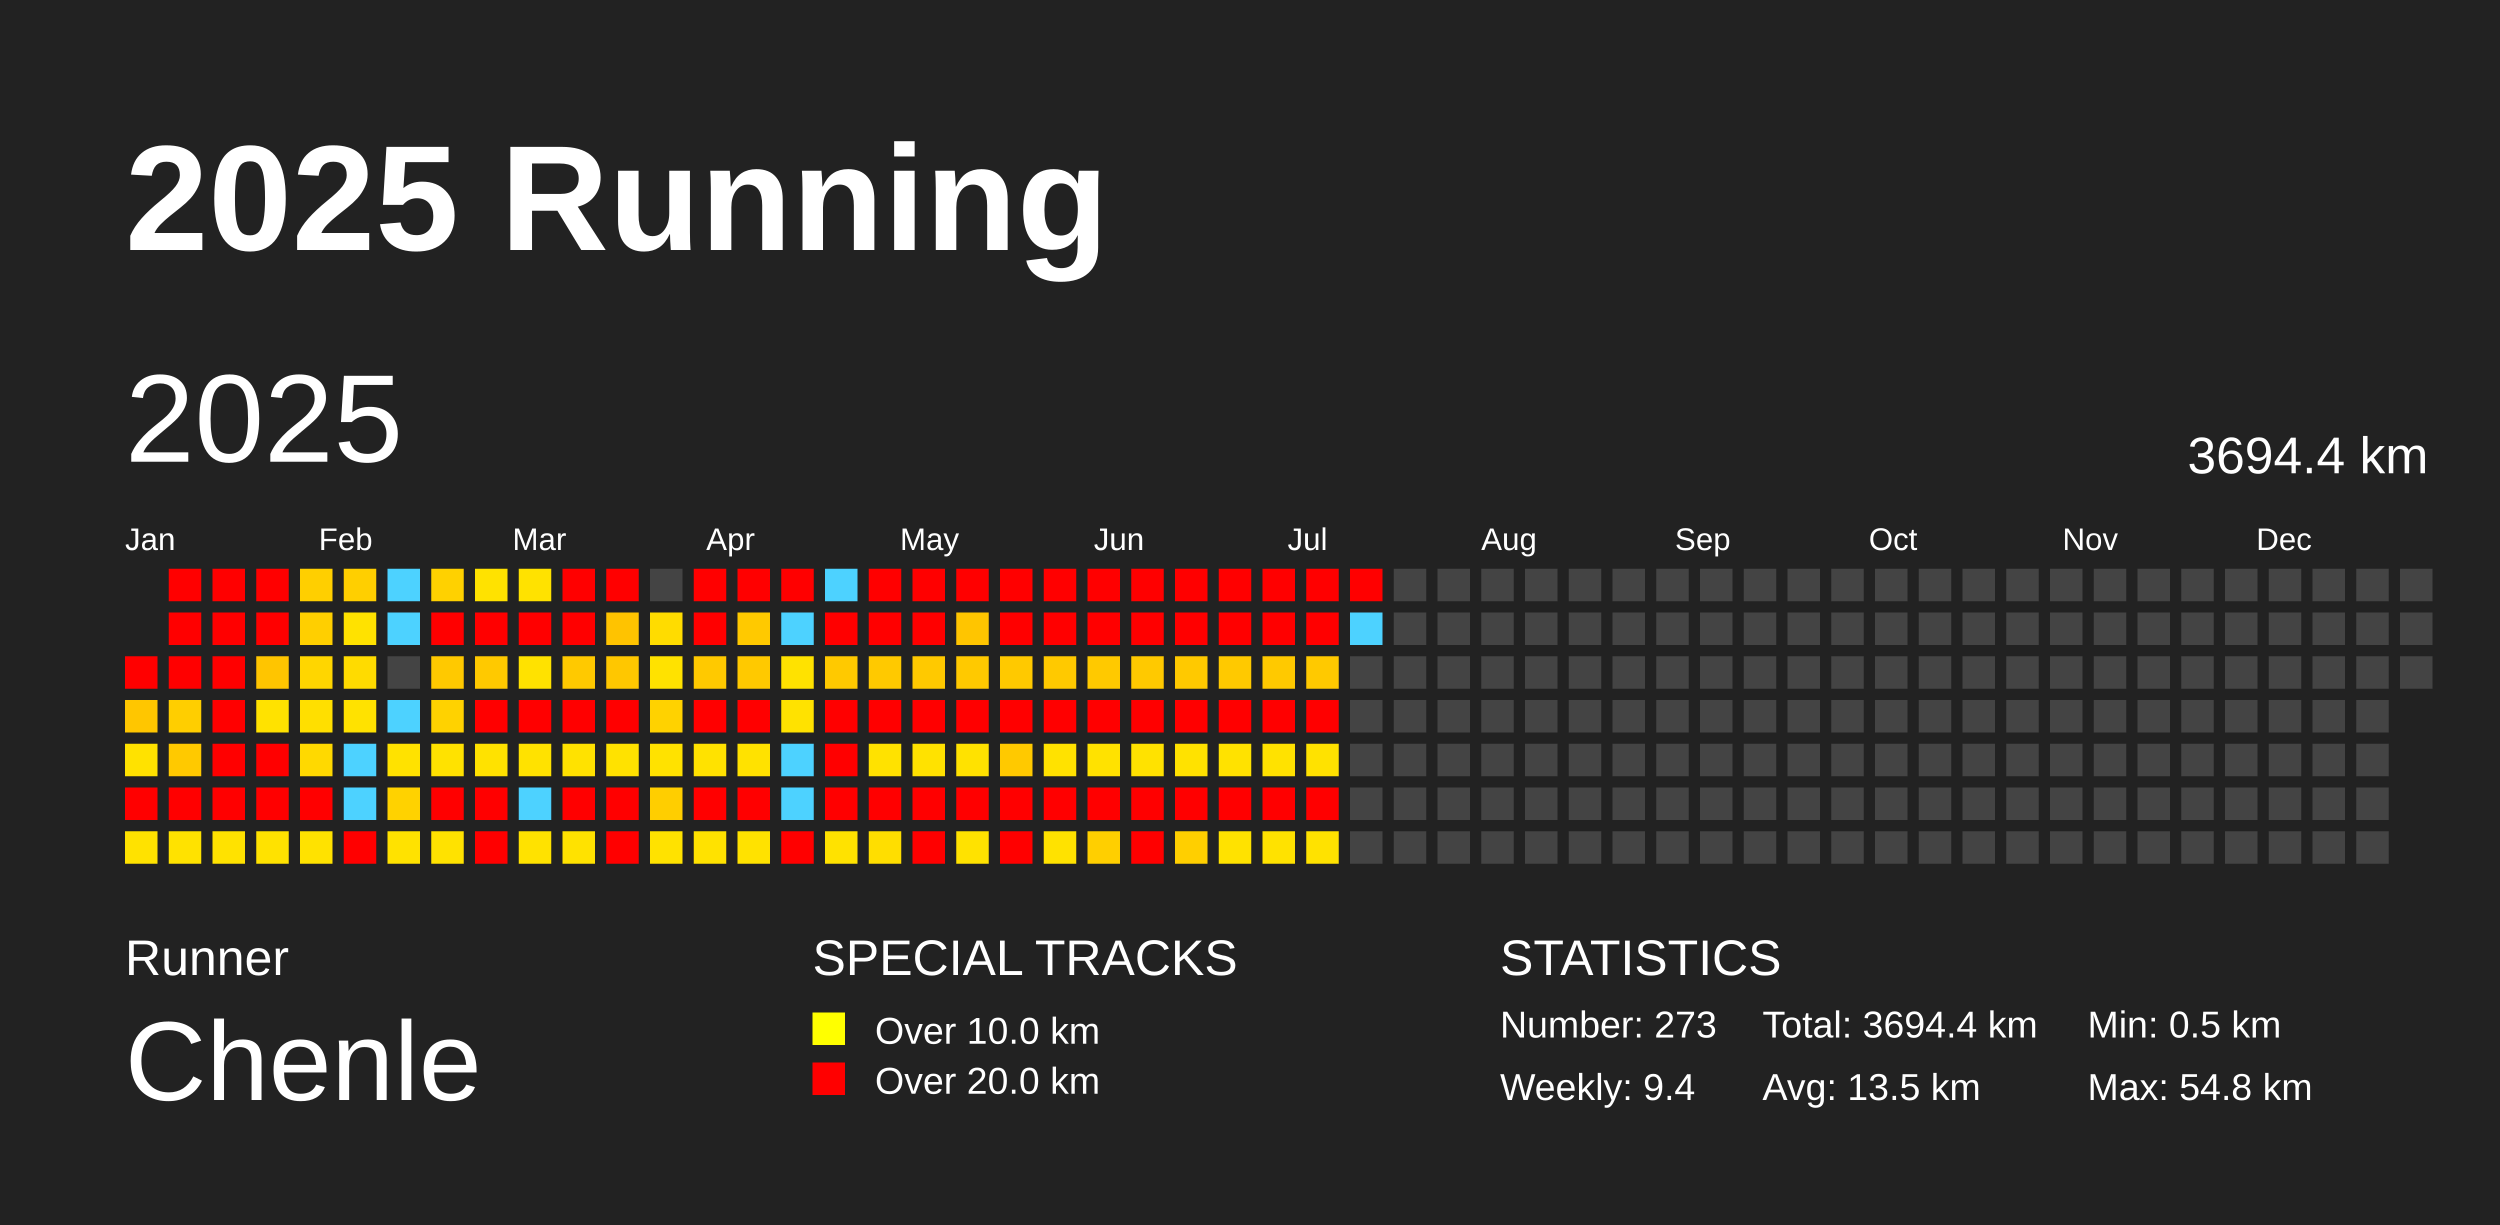
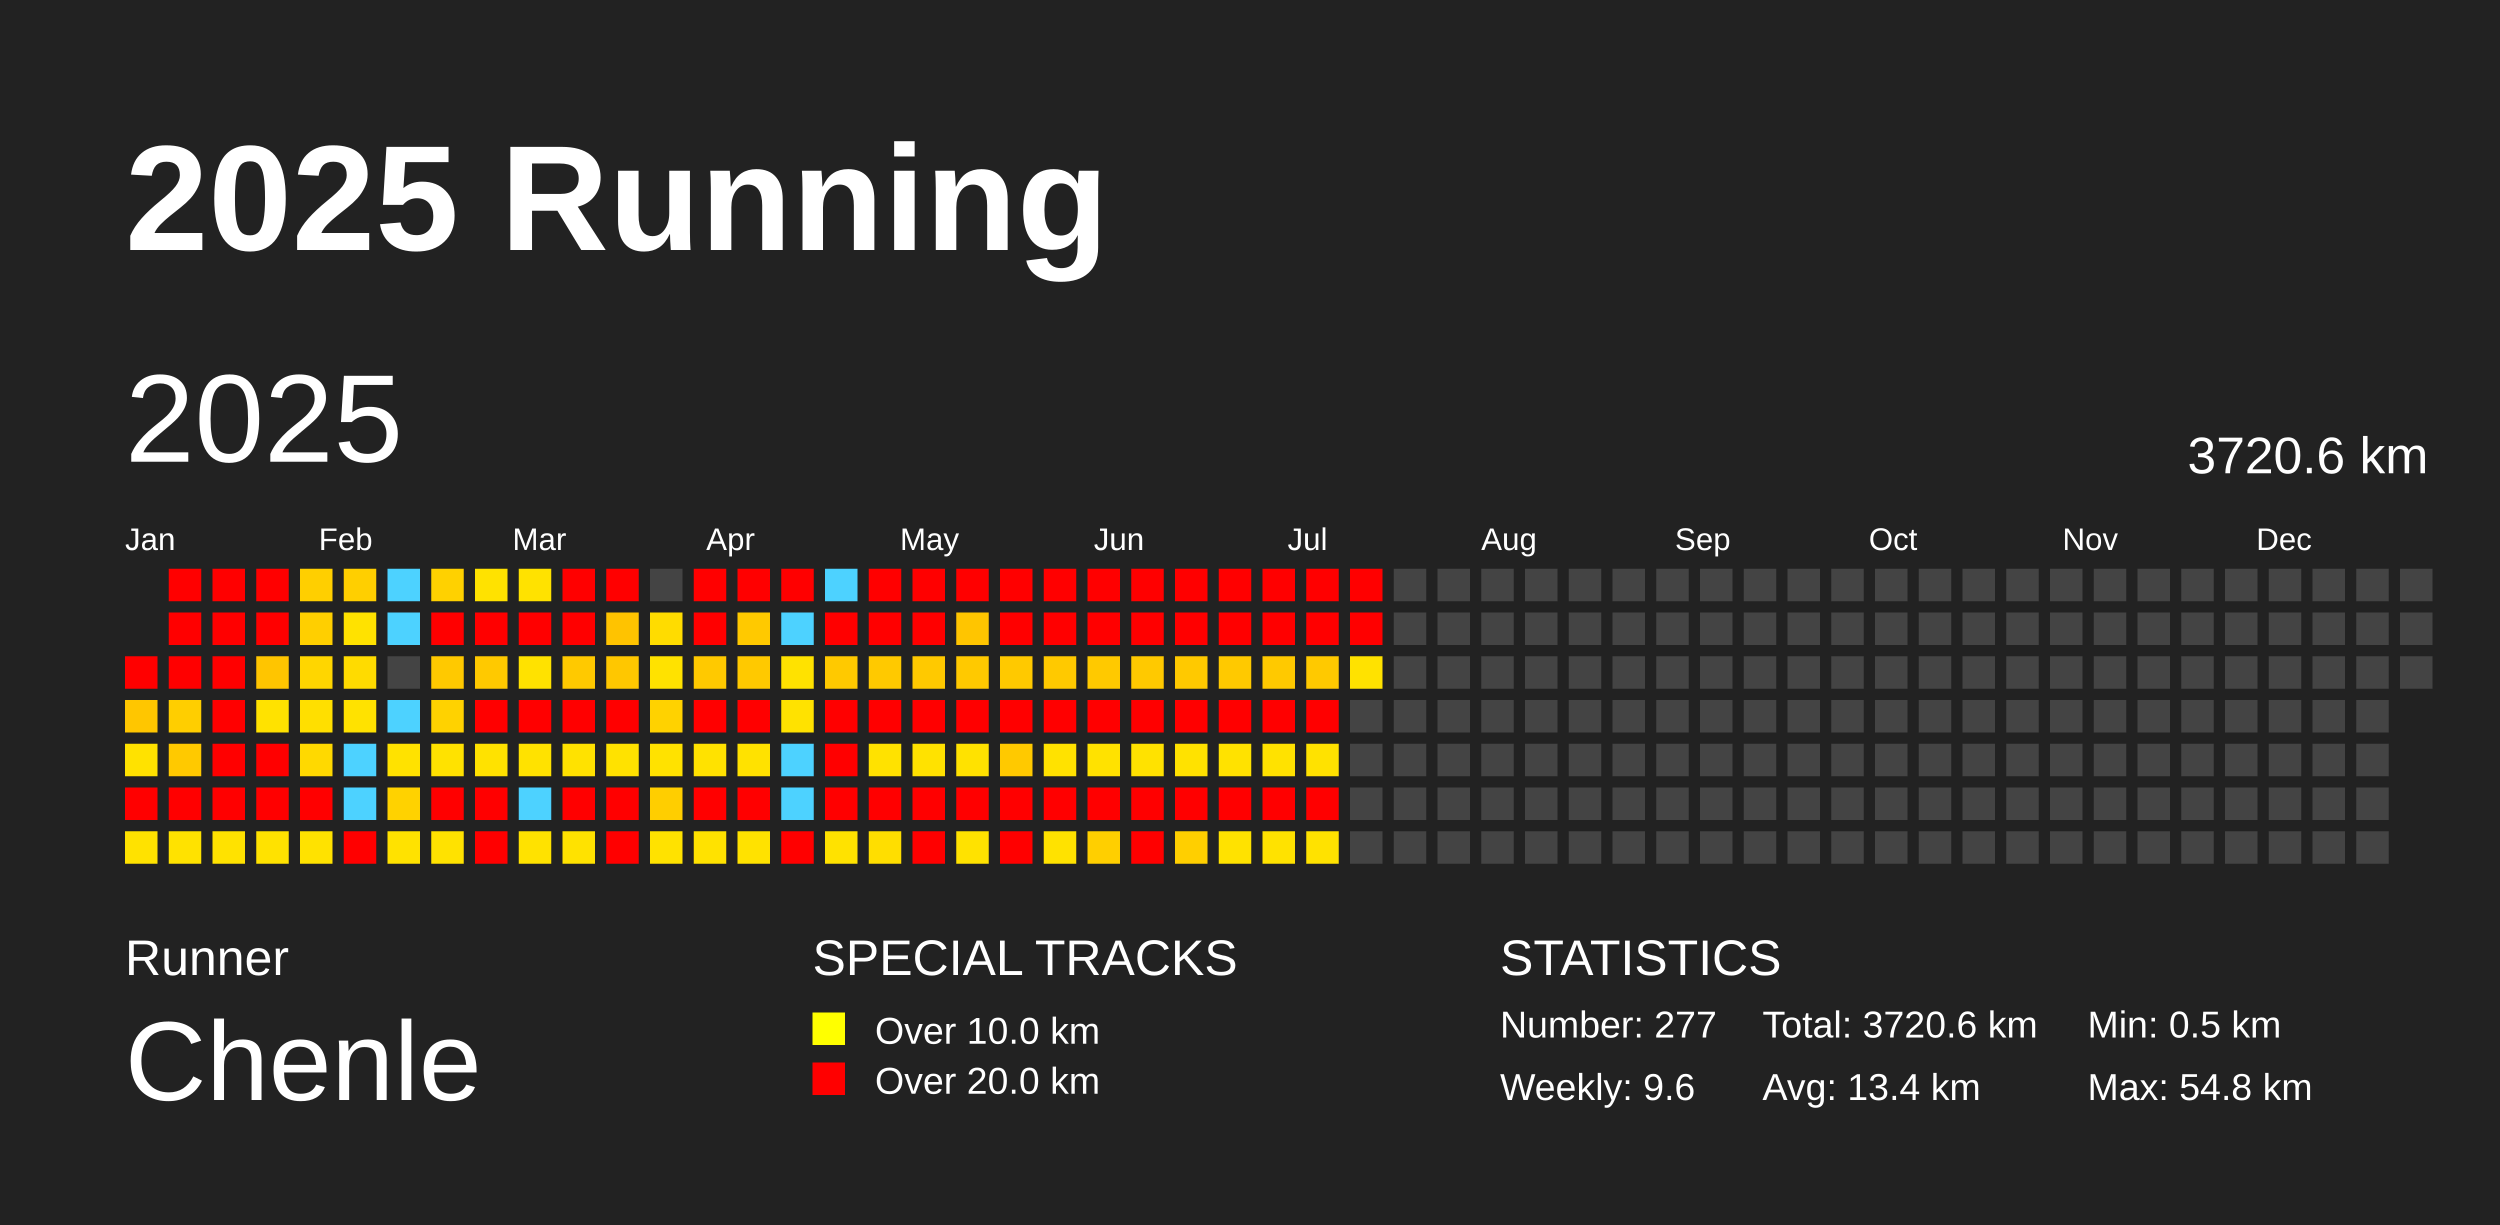
<svg xmlns="http://www.w3.org/2000/svg" baseProfile="full" height="98mm" version="1.1" viewBox="0,0,200,98" width="200mm">
  <defs />
  <rect fill="#222222" height="98" width="200" x="0" y="0" />
  <text fill="#FFFFFF" style="font-size:12px; font-family:Arial; font-weight:bold;" x="10" y="20">2025 Running</text>
  <text fill="#FFFFFF" style="font-size:4px; font-family:Arial" x="10" y="78">Runner</text>
  <text fill="#FFFFFF" style="font-size:9px; font-family:Arial" x="10" y="88">Chenle</text>
  <text fill="#FFFFFF" style="font-size:4px; font-family:Arial" x="65" y="78">SPECIAL TRACKS</text>
  <rect fill="yellow" height="2.6" width="2.6" x="65" y="81" />
  <text fill="#FFFFFF" style="font-size:3px; font-family:Arial" x="70" y="83.5">Over 10.0 km</text>
  <rect fill="red" height="2.6" width="2.6" x="65" y="85" />
  <text fill="#FFFFFF" style="font-size:3px; font-family:Arial" x="70" y="87.5">Over 20.0 km</text>
  <text fill="#FFFFFF" style="font-size:4px; font-family:Arial" x="120" y="78">STATISTICS</text>
-   <text fill="#FFFFFF" style="font-size:3px; font-family:Arial" x="120" y="83">Number: 273</text>
-   <text fill="#FFFFFF" style="font-size:3px; font-family:Arial" x="120" y="88">Weekly: 9.4</text>
-   <text fill="#FFFFFF" style="font-size:3px; font-family:Arial" x="141" y="83">Total: 3694.4 km</text>
-   <text fill="#FFFFFF" style="font-size:3px; font-family:Arial" x="141" y="88">Avg: 13.5 km</text>
+   <text fill="#FFFFFF" style="font-size:3px; font-family:Arial" x="120" y="83">Number: 277</text>
+   <text fill="#FFFFFF" style="font-size:3px; font-family:Arial" x="120" y="88">Weekly: 9.6</text>
+   <text fill="#FFFFFF" style="font-size:3px; font-family:Arial" x="141" y="83">Total: 3720.6 km</text>
+   <text fill="#FFFFFF" style="font-size:3px; font-family:Arial" x="141" y="88">Avg: 13.4 km</text>
  <text fill="#FFFFFF" style="font-size:3px; font-family:Arial" x="167" y="83">Min: 0.5 km</text>
  <text fill="#FFFFFF" style="font-size:3px; font-family:Arial" x="167" y="88">Max: 54.8 km</text>
  <text dominant-baseline="hanging" fill="#FFFFFF" style="font-size:10.0px; font-family:Arial;" x="10" y="30">2025</text>
-   <text dominant-baseline="hanging" fill="#FFFFFF" style="font-size:4.125px; font-family:Arial;" x="175" y="35">3694.4 km</text>
+   <text dominant-baseline="hanging" fill="#FFFFFF" style="font-size:4.125px; font-family:Arial;" x="175" y="35">3720.6 km</text>
  <text fill="#FFFFFF" style="font-size:2.5px; font-family:Arial" x="10.0" y="44">Jan</text>
  <text fill="#FFFFFF" style="font-size:2.5px; font-family:Arial" x="25.5" y="44">Feb</text>
  <text fill="#FFFFFF" style="font-size:2.5px; font-family:Arial" x="41.0" y="44">Mar</text>
  <text fill="#FFFFFF" style="font-size:2.5px; font-family:Arial" x="56.5" y="44">Apr</text>
  <text fill="#FFFFFF" style="font-size:2.5px; font-family:Arial" x="72.0" y="44">May</text>
  <text fill="#FFFFFF" style="font-size:2.5px; font-family:Arial" x="87.5" y="44">Jun</text>
  <text fill="#FFFFFF" style="font-size:2.5px; font-family:Arial" x="103.0" y="44">Jul</text>
  <text fill="#FFFFFF" style="font-size:2.5px; font-family:Arial" x="118.5" y="44">Aug</text>
  <text fill="#FFFFFF" style="font-size:2.5px; font-family:Arial" x="134.0" y="44">Sep</text>
  <text fill="#FFFFFF" style="font-size:2.5px; font-family:Arial" x="149.5" y="44">Oct</text>
  <text fill="#FFFFFF" style="font-size:2.5px; font-family:Arial" x="165.0" y="44">Nov</text>
  <text fill="#FFFFFF" style="font-size:2.5px; font-family:Arial" x="180.5" y="44">Dec</text>
  <rect fill="red" height="2.6" width="2.6" x="10.0" y="52.5" />
  <rect fill="#ffc600" height="2.6" width="2.6" x="10.0" y="56.0" />
  <rect fill="#ffe200" height="2.6" width="2.6" x="10.0" y="59.5" />
  <rect fill="red" height="2.6" width="2.6" x="10.0" y="63.0" />
  <rect fill="#ffe200" height="2.6" width="2.6" x="10.0" y="66.5" />
  <rect fill="red" height="2.6" width="2.6" x="13.5" y="45.5" />
  <rect fill="red" height="2.6" width="2.6" x="13.5" y="49.0" />
  <rect fill="red" height="2.6" width="2.6" x="13.5" y="52.5" />
  <rect fill="#ffce00" height="2.6" width="2.6" x="13.5" y="56.0" />
  <rect fill="#ffc900" height="2.6" width="2.6" x="13.5" y="59.5" />
  <rect fill="red" height="2.6" width="2.6" x="13.5" y="63.0" />
  <rect fill="#ffe200" height="2.6" width="2.6" x="13.5" y="66.5" />
  <rect fill="red" height="2.6" width="2.6" x="17.0" y="45.5" />
  <rect fill="red" height="2.6" width="2.6" x="17.0" y="49.0" />
  <rect fill="red" height="2.6" width="2.6" x="17.0" y="52.5" />
  <rect fill="red" height="2.6" width="2.6" x="17.0" y="56.0" />
  <rect fill="red" height="2.6" width="2.6" x="17.0" y="59.5" />
  <rect fill="red" height="2.6" width="2.6" x="17.0" y="63.0" />
  <rect fill="#ffe200" height="2.6" width="2.6" x="17.0" y="66.5" />
  <rect fill="red" height="2.6" width="2.6" x="20.5" y="45.5" />
  <rect fill="red" height="2.6" width="2.6" x="20.5" y="49.0" />
  <rect fill="#ffc500" height="2.6" width="2.6" x="20.5" y="52.5" />
  <rect fill="#ffe200" height="2.6" width="2.6" x="20.5" y="56.0" />
  <rect fill="red" height="2.6" width="2.6" x="20.5" y="59.5" />
  <rect fill="red" height="2.6" width="2.6" x="20.5" y="63.0" />
  <rect fill="#ffe200" height="2.6" width="2.6" x="20.5" y="66.5" />
  <rect fill="#ffcf00" height="2.6" width="2.6" x="24.0" y="45.5" />
  <rect fill="#ffcf00" height="2.6" width="2.6" x="24.0" y="49.0" />
  <rect fill="#ffd600" height="2.6" width="2.6" x="24.0" y="52.5" />
  <rect fill="#ffdf00" height="2.6" width="2.6" x="24.0" y="56.0" />
  <rect fill="#ffd900" height="2.6" width="2.6" x="24.0" y="59.5" />
  <rect fill="red" height="2.6" width="2.6" x="24.0" y="63.0" />
  <rect fill="#ffe200" height="2.6" width="2.6" x="24.0" y="66.5" />
  <rect fill="#ffcf00" height="2.6" width="2.6" x="27.5" y="45.5" />
  <rect fill="#ffe200" height="2.6" width="2.6" x="27.5" y="49.0" />
  <rect fill="#ffdb00" height="2.6" width="2.6" x="27.5" y="52.5" />
  <rect fill="#ffe200" height="2.6" width="2.6" x="27.5" y="56.0" />
  <rect fill="#4dd2ff" height="2.6" width="2.6" x="27.5" y="59.5" />
  <rect fill="#4dd2ff" height="2.6" width="2.6" x="27.5" y="63.0" />
  <rect fill="red" height="2.6" width="2.6" x="27.5" y="66.5" />
  <rect fill="#4dd2ff" height="2.6" width="2.6" x="31.0" y="45.5" />
  <rect fill="#4dd2ff" height="2.6" width="2.6" x="31.0" y="49.0" />
  <rect fill="#444444" height="2.6" width="2.6" x="31.0" y="52.5" />
  <rect fill="#4dd2ff" height="2.6" width="2.6" x="31.0" y="56.0" />
  <rect fill="#ffe200" height="2.6" width="2.6" x="31.0" y="59.5" />
  <rect fill="#ffd200" height="2.6" width="2.6" x="31.0" y="63.0" />
  <rect fill="#ffe200" height="2.6" width="2.6" x="31.0" y="66.5" />
  <rect fill="#ffd100" height="2.6" width="2.6" x="34.5" y="45.5" />
  <rect fill="red" height="2.6" width="2.6" x="34.5" y="49.0" />
  <rect fill="#ffc900" height="2.6" width="2.6" x="34.5" y="52.5" />
  <rect fill="#ffd200" height="2.6" width="2.6" x="34.5" y="56.0" />
  <rect fill="#ffe200" height="2.6" width="2.6" x="34.5" y="59.5" />
  <rect fill="red" height="2.6" width="2.6" x="34.5" y="63.0" />
  <rect fill="#ffe200" height="2.6" width="2.6" x="34.5" y="66.5" />
  <rect fill="#ffe200" height="2.6" width="2.6" x="38.0" y="45.5" />
  <rect fill="red" height="2.6" width="2.6" x="38.0" y="49.0" />
  <rect fill="#ffc900" height="2.6" width="2.6" x="38.0" y="52.5" />
  <rect fill="red" height="2.6" width="2.6" x="38.0" y="56.0" />
  <rect fill="#ffe200" height="2.6" width="2.6" x="38.0" y="59.5" />
  <rect fill="red" height="2.6" width="2.6" x="38.0" y="63.0" />
  <rect fill="red" height="2.6" width="2.6" x="38.0" y="66.5" />
  <rect fill="#ffe200" height="2.6" width="2.6" x="41.5" y="45.5" />
  <rect fill="red" height="2.6" width="2.6" x="41.5" y="49.0" />
  <rect fill="#ffe200" height="2.6" width="2.6" x="41.5" y="52.5" />
  <rect fill="red" height="2.6" width="2.6" x="41.5" y="56.0" />
  <rect fill="#ffe200" height="2.6" width="2.6" x="41.5" y="59.5" />
  <rect fill="#4dd2ff" height="2.6" width="2.6" x="41.5" y="63.0" />
  <rect fill="#ffe200" height="2.6" width="2.6" x="41.5" y="66.5" />
  <rect fill="red" height="2.6" width="2.6" x="45.0" y="45.5" />
  <rect fill="red" height="2.6" width="2.6" x="45.0" y="49.0" />
  <rect fill="#ffc900" height="2.6" width="2.6" x="45.0" y="52.5" />
  <rect fill="red" height="2.6" width="2.6" x="45.0" y="56.0" />
  <rect fill="#ffe200" height="2.6" width="2.6" x="45.0" y="59.5" />
  <rect fill="red" height="2.6" width="2.6" x="45.0" y="63.0" />
  <rect fill="#ffe200" height="2.6" width="2.6" x="45.0" y="66.5" />
  <rect fill="red" height="2.6" width="2.6" x="48.5" y="45.5" />
  <rect fill="#ffc300" height="2.6" width="2.6" x="48.5" y="49.0" />
  <rect fill="#ffc700" height="2.6" width="2.6" x="48.5" y="52.5" />
  <rect fill="red" height="2.6" width="2.6" x="48.5" y="56.0" />
  <rect fill="#ffe200" height="2.6" width="2.6" x="48.5" y="59.5" />
  <rect fill="red" height="2.6" width="2.6" x="48.5" y="63.0" />
  <rect fill="red" height="2.6" width="2.6" x="48.5" y="66.5" />
  <rect fill="#444444" height="2.6" width="2.6" x="52.0" y="45.5" />
  <rect fill="#ffdc00" height="2.6" width="2.6" x="52.0" y="49.0" />
  <rect fill="#ffe200" height="2.6" width="2.6" x="52.0" y="52.5" />
  <rect fill="#ffd200" height="2.6" width="2.6" x="52.0" y="56.0" />
  <rect fill="#ffe200" height="2.6" width="2.6" x="52.0" y="59.5" />
  <rect fill="#ffce00" height="2.6" width="2.6" x="52.0" y="63.0" />
  <rect fill="#ffe200" height="2.6" width="2.6" x="52.0" y="66.5" />
  <rect fill="red" height="2.6" width="2.6" x="55.5" y="45.5" />
  <rect fill="red" height="2.6" width="2.6" x="55.5" y="49.0" />
  <rect fill="#ffc900" height="2.6" width="2.6" x="55.5" y="52.5" />
  <rect fill="red" height="2.6" width="2.6" x="55.5" y="56.0" />
  <rect fill="#ffe200" height="2.6" width="2.6" x="55.5" y="59.5" />
  <rect fill="red" height="2.6" width="2.6" x="55.5" y="63.0" />
  <rect fill="#ffe200" height="2.6" width="2.6" x="55.5" y="66.5" />
  <rect fill="red" height="2.6" width="2.6" x="59.0" y="45.5" />
  <rect fill="#ffc900" height="2.6" width="2.6" x="59.0" y="49.0" />
  <rect fill="#ffc900" height="2.6" width="2.6" x="59.0" y="52.5" />
  <rect fill="red" height="2.6" width="2.6" x="59.0" y="56.0" />
  <rect fill="#ffe200" height="2.6" width="2.6" x="59.0" y="59.5" />
  <rect fill="red" height="2.6" width="2.6" x="59.0" y="63.0" />
  <rect fill="#ffe200" height="2.6" width="2.6" x="59.0" y="66.5" />
  <rect fill="red" height="2.6" width="2.6" x="62.5" y="45.5" />
  <rect fill="#4dd2ff" height="2.6" width="2.6" x="62.5" y="49.0" />
  <rect fill="#ffe200" height="2.6" width="2.6" x="62.5" y="52.5" />
  <rect fill="#ffe200" height="2.6" width="2.6" x="62.5" y="56.0" />
  <rect fill="#4dd2ff" height="2.6" width="2.6" x="62.5" y="59.5" />
  <rect fill="#4dd2ff" height="2.6" width="2.6" x="62.5" y="63.0" />
  <rect fill="red" height="2.6" width="2.6" x="62.5" y="66.5" />
  <rect fill="#4dd2ff" height="2.6" width="2.6" x="66.0" y="45.5" />
  <rect fill="red" height="2.6" width="2.6" x="66.0" y="49.0" />
  <rect fill="#ffc900" height="2.6" width="2.6" x="66.0" y="52.5" />
  <rect fill="red" height="2.6" width="2.6" x="66.0" y="56.0" />
  <rect fill="red" height="2.6" width="2.6" x="66.0" y="59.5" />
  <rect fill="red" height="2.6" width="2.6" x="66.0" y="63.0" />
  <rect fill="#ffe200" height="2.6" width="2.6" x="66.0" y="66.5" />
  <rect fill="red" height="2.6" width="2.6" x="69.5" y="45.5" />
  <rect fill="red" height="2.6" width="2.6" x="69.5" y="49.0" />
  <rect fill="#ffc900" height="2.6" width="2.6" x="69.5" y="52.5" />
  <rect fill="red" height="2.6" width="2.6" x="69.5" y="56.0" />
  <rect fill="#ffe200" height="2.6" width="2.6" x="69.5" y="59.5" />
  <rect fill="red" height="2.6" width="2.6" x="69.5" y="63.0" />
  <rect fill="#ffde00" height="2.6" width="2.6" x="69.5" y="66.5" />
  <rect fill="red" height="2.6" width="2.6" x="73.0" y="45.5" />
  <rect fill="red" height="2.6" width="2.6" x="73.0" y="49.0" />
  <rect fill="#ffc900" height="2.6" width="2.6" x="73.0" y="52.5" />
  <rect fill="red" height="2.6" width="2.6" x="73.0" y="56.0" />
  <rect fill="#ffe200" height="2.6" width="2.6" x="73.0" y="59.5" />
  <rect fill="red" height="2.6" width="2.6" x="73.0" y="63.0" />
  <rect fill="red" height="2.6" width="2.6" x="73.0" y="66.5" />
  <rect fill="red" height="2.6" width="2.6" x="76.5" y="45.5" />
  <rect fill="#ffc500" height="2.6" width="2.6" x="76.5" y="49.0" />
  <rect fill="#ffc900" height="2.6" width="2.6" x="76.5" y="52.5" />
  <rect fill="red" height="2.6" width="2.6" x="76.5" y="56.0" />
  <rect fill="#ffe200" height="2.6" width="2.6" x="76.5" y="59.5" />
  <rect fill="red" height="2.6" width="2.6" x="76.5" y="63.0" />
  <rect fill="#ffe200" height="2.6" width="2.6" x="76.5" y="66.5" />
  <rect fill="red" height="2.6" width="2.6" x="80.0" y="45.5" />
  <rect fill="red" height="2.6" width="2.6" x="80.0" y="49.0" />
  <rect fill="#ffc900" height="2.6" width="2.6" x="80.0" y="52.5" />
  <rect fill="red" height="2.6" width="2.6" x="80.0" y="56.0" />
  <rect fill="#ffc900" height="2.6" width="2.6" x="80.0" y="59.5" />
  <rect fill="red" height="2.6" width="2.6" x="80.0" y="63.0" />
  <rect fill="red" height="2.6" width="2.6" x="80.0" y="66.5" />
  <rect fill="red" height="2.6" width="2.6" x="83.5" y="45.5" />
  <rect fill="red" height="2.6" width="2.6" x="83.5" y="49.0" />
  <rect fill="#ffc900" height="2.6" width="2.6" x="83.5" y="52.5" />
  <rect fill="red" height="2.6" width="2.6" x="83.5" y="56.0" />
  <rect fill="#ffe200" height="2.6" width="2.6" x="83.5" y="59.5" />
  <rect fill="red" height="2.6" width="2.6" x="83.5" y="63.0" />
  <rect fill="#ffe200" height="2.6" width="2.6" x="83.5" y="66.5" />
  <rect fill="red" height="2.6" width="2.6" x="87.0" y="45.5" />
  <rect fill="red" height="2.6" width="2.6" x="87.0" y="49.0" />
  <rect fill="#ffc900" height="2.6" width="2.6" x="87.0" y="52.5" />
  <rect fill="red" height="2.6" width="2.6" x="87.0" y="56.0" />
  <rect fill="#ffe200" height="2.6" width="2.6" x="87.0" y="59.5" />
  <rect fill="red" height="2.6" width="2.6" x="87.0" y="63.0" />
  <rect fill="#ffcf00" height="2.6" width="2.6" x="87.0" y="66.5" />
  <rect fill="red" height="2.6" width="2.6" x="90.5" y="45.5" />
  <rect fill="red" height="2.6" width="2.6" x="90.5" y="49.0" />
  <rect fill="#ffc900" height="2.6" width="2.6" x="90.5" y="52.5" />
  <rect fill="red" height="2.6" width="2.6" x="90.5" y="56.0" />
  <rect fill="#ffe200" height="2.6" width="2.6" x="90.5" y="59.5" />
  <rect fill="red" height="2.6" width="2.6" x="90.5" y="63.0" />
  <rect fill="red" height="2.6" width="2.6" x="90.5" y="66.5" />
  <rect fill="red" height="2.6" width="2.6" x="94.0" y="45.5" />
  <rect fill="red" height="2.6" width="2.6" x="94.0" y="49.0" />
  <rect fill="#ffc900" height="2.6" width="2.6" x="94.0" y="52.5" />
  <rect fill="red" height="2.6" width="2.6" x="94.0" y="56.0" />
  <rect fill="#ffe200" height="2.6" width="2.6" x="94.0" y="59.5" />
  <rect fill="red" height="2.6" width="2.6" x="94.0" y="63.0" />
  <rect fill="#ffcf00" height="2.6" width="2.6" x="94.0" y="66.5" />
  <rect fill="red" height="2.6" width="2.6" x="97.5" y="45.5" />
  <rect fill="red" height="2.6" width="2.6" x="97.5" y="49.0" />
  <rect fill="#ffc900" height="2.6" width="2.6" x="97.5" y="52.5" />
  <rect fill="red" height="2.6" width="2.6" x="97.5" y="56.0" />
  <rect fill="#ffe200" height="2.6" width="2.6" x="97.5" y="59.5" />
  <rect fill="red" height="2.6" width="2.6" x="97.5" y="63.0" />
  <rect fill="#ffe200" height="2.6" width="2.6" x="97.5" y="66.5" />
  <rect fill="red" height="2.6" width="2.6" x="101.0" y="45.5" />
  <rect fill="red" height="2.6" width="2.6" x="101.0" y="49.0" />
  <rect fill="#ffc900" height="2.6" width="2.6" x="101.0" y="52.5" />
  <rect fill="red" height="2.6" width="2.6" x="101.0" y="56.0" />
  <rect fill="#ffe200" height="2.6" width="2.6" x="101.0" y="59.5" />
  <rect fill="red" height="2.6" width="2.6" x="101.0" y="63.0" />
  <rect fill="#ffe200" height="2.6" width="2.6" x="101.0" y="66.5" />
  <rect fill="red" height="2.6" width="2.6" x="104.5" y="45.5" />
  <rect fill="red" height="2.6" width="2.6" x="104.5" y="49.0" />
  <rect fill="#ffc900" height="2.6" width="2.6" x="104.5" y="52.5" />
  <rect fill="red" height="2.6" width="2.6" x="104.5" y="56.0" />
  <rect fill="#ffe200" height="2.6" width="2.6" x="104.5" y="59.5" />
  <rect fill="red" height="2.6" width="2.6" x="104.5" y="63.0" />
  <rect fill="#ffe200" height="2.6" width="2.6" x="104.5" y="66.5" />
  <rect fill="red" height="2.6" width="2.6" x="108.0" y="45.5" />
-   <rect fill="#4dd2ff" height="2.6" width="2.6" x="108.0" y="49.0" />
-   <rect fill="#444444" height="2.6" width="2.6" x="108.0" y="52.5" />
+   <rect fill="red" height="2.6" width="2.6" x="108.0" y="49.0" />
+   <rect fill="#ffe200" height="2.6" width="2.6" x="108.0" y="52.5" />
  <rect fill="#444444" height="2.6" width="2.6" x="108.0" y="56.0" />
  <rect fill="#444444" height="2.6" width="2.6" x="108.0" y="59.5" />
  <rect fill="#444444" height="2.6" width="2.6" x="108.0" y="63.0" />
  <rect fill="#444444" height="2.6" width="2.6" x="108.0" y="66.5" />
  <rect fill="#444444" height="2.6" width="2.6" x="111.5" y="45.5" />
  <rect fill="#444444" height="2.6" width="2.6" x="111.5" y="49.0" />
  <rect fill="#444444" height="2.6" width="2.6" x="111.5" y="52.5" />
  <rect fill="#444444" height="2.6" width="2.6" x="111.5" y="56.0" />
  <rect fill="#444444" height="2.6" width="2.6" x="111.5" y="59.5" />
  <rect fill="#444444" height="2.6" width="2.6" x="111.5" y="63.0" />
  <rect fill="#444444" height="2.6" width="2.6" x="111.5" y="66.5" />
  <rect fill="#444444" height="2.6" width="2.6" x="115.0" y="45.5" />
  <rect fill="#444444" height="2.6" width="2.6" x="115.0" y="49.0" />
  <rect fill="#444444" height="2.6" width="2.6" x="115.0" y="52.5" />
  <rect fill="#444444" height="2.6" width="2.6" x="115.0" y="56.0" />
  <rect fill="#444444" height="2.6" width="2.6" x="115.0" y="59.5" />
  <rect fill="#444444" height="2.6" width="2.6" x="115.0" y="63.0" />
  <rect fill="#444444" height="2.6" width="2.6" x="115.0" y="66.5" />
  <rect fill="#444444" height="2.6" width="2.6" x="118.5" y="45.5" />
  <rect fill="#444444" height="2.6" width="2.6" x="118.5" y="49.0" />
  <rect fill="#444444" height="2.6" width="2.6" x="118.5" y="52.5" />
  <rect fill="#444444" height="2.6" width="2.6" x="118.5" y="56.0" />
  <rect fill="#444444" height="2.6" width="2.6" x="118.5" y="59.5" />
  <rect fill="#444444" height="2.6" width="2.6" x="118.5" y="63.0" />
  <rect fill="#444444" height="2.6" width="2.6" x="118.5" y="66.5" />
  <rect fill="#444444" height="2.6" width="2.6" x="122.0" y="45.5" />
  <rect fill="#444444" height="2.6" width="2.6" x="122.0" y="49.0" />
  <rect fill="#444444" height="2.6" width="2.6" x="122.0" y="52.5" />
  <rect fill="#444444" height="2.6" width="2.6" x="122.0" y="56.0" />
  <rect fill="#444444" height="2.6" width="2.6" x="122.0" y="59.5" />
  <rect fill="#444444" height="2.6" width="2.6" x="122.0" y="63.0" />
  <rect fill="#444444" height="2.6" width="2.6" x="122.0" y="66.5" />
  <rect fill="#444444" height="2.6" width="2.6" x="125.5" y="45.5" />
  <rect fill="#444444" height="2.6" width="2.6" x="125.5" y="49.0" />
  <rect fill="#444444" height="2.6" width="2.6" x="125.5" y="52.5" />
  <rect fill="#444444" height="2.6" width="2.6" x="125.5" y="56.0" />
  <rect fill="#444444" height="2.6" width="2.6" x="125.5" y="59.5" />
  <rect fill="#444444" height="2.6" width="2.6" x="125.5" y="63.0" />
  <rect fill="#444444" height="2.6" width="2.6" x="125.5" y="66.5" />
  <rect fill="#444444" height="2.6" width="2.6" x="129.0" y="45.5" />
  <rect fill="#444444" height="2.6" width="2.6" x="129.0" y="49.0" />
  <rect fill="#444444" height="2.6" width="2.6" x="129.0" y="52.5" />
  <rect fill="#444444" height="2.6" width="2.6" x="129.0" y="56.0" />
  <rect fill="#444444" height="2.6" width="2.6" x="129.0" y="59.5" />
  <rect fill="#444444" height="2.6" width="2.6" x="129.0" y="63.0" />
  <rect fill="#444444" height="2.6" width="2.6" x="129.0" y="66.5" />
  <rect fill="#444444" height="2.6" width="2.6" x="132.5" y="45.5" />
  <rect fill="#444444" height="2.6" width="2.6" x="132.5" y="49.0" />
  <rect fill="#444444" height="2.6" width="2.6" x="132.5" y="52.5" />
  <rect fill="#444444" height="2.6" width="2.6" x="132.5" y="56.0" />
  <rect fill="#444444" height="2.6" width="2.6" x="132.5" y="59.5" />
  <rect fill="#444444" height="2.6" width="2.6" x="132.5" y="63.0" />
  <rect fill="#444444" height="2.6" width="2.6" x="132.5" y="66.5" />
  <rect fill="#444444" height="2.6" width="2.6" x="136.0" y="45.5" />
  <rect fill="#444444" height="2.6" width="2.6" x="136.0" y="49.0" />
  <rect fill="#444444" height="2.6" width="2.6" x="136.0" y="52.5" />
  <rect fill="#444444" height="2.6" width="2.6" x="136.0" y="56.0" />
  <rect fill="#444444" height="2.6" width="2.6" x="136.0" y="59.5" />
  <rect fill="#444444" height="2.6" width="2.6" x="136.0" y="63.0" />
  <rect fill="#444444" height="2.6" width="2.6" x="136.0" y="66.5" />
  <rect fill="#444444" height="2.6" width="2.6" x="139.5" y="45.5" />
  <rect fill="#444444" height="2.6" width="2.6" x="139.5" y="49.0" />
  <rect fill="#444444" height="2.6" width="2.6" x="139.5" y="52.5" />
  <rect fill="#444444" height="2.6" width="2.6" x="139.5" y="56.0" />
  <rect fill="#444444" height="2.6" width="2.6" x="139.5" y="59.5" />
  <rect fill="#444444" height="2.6" width="2.6" x="139.5" y="63.0" />
  <rect fill="#444444" height="2.6" width="2.6" x="139.5" y="66.5" />
  <rect fill="#444444" height="2.6" width="2.6" x="143.0" y="45.5" />
  <rect fill="#444444" height="2.6" width="2.6" x="143.0" y="49.0" />
  <rect fill="#444444" height="2.6" width="2.6" x="143.0" y="52.5" />
  <rect fill="#444444" height="2.6" width="2.6" x="143.0" y="56.0" />
  <rect fill="#444444" height="2.6" width="2.6" x="143.0" y="59.5" />
  <rect fill="#444444" height="2.6" width="2.6" x="143.0" y="63.0" />
  <rect fill="#444444" height="2.6" width="2.6" x="143.0" y="66.5" />
  <rect fill="#444444" height="2.6" width="2.6" x="146.5" y="45.5" />
  <rect fill="#444444" height="2.6" width="2.6" x="146.5" y="49.0" />
  <rect fill="#444444" height="2.6" width="2.6" x="146.5" y="52.5" />
  <rect fill="#444444" height="2.6" width="2.6" x="146.5" y="56.0" />
  <rect fill="#444444" height="2.6" width="2.6" x="146.5" y="59.5" />
  <rect fill="#444444" height="2.6" width="2.6" x="146.5" y="63.0" />
  <rect fill="#444444" height="2.6" width="2.6" x="146.5" y="66.5" />
  <rect fill="#444444" height="2.6" width="2.6" x="150.0" y="45.5" />
  <rect fill="#444444" height="2.6" width="2.6" x="150.0" y="49.0" />
  <rect fill="#444444" height="2.6" width="2.6" x="150.0" y="52.5" />
  <rect fill="#444444" height="2.6" width="2.6" x="150.0" y="56.0" />
  <rect fill="#444444" height="2.6" width="2.6" x="150.0" y="59.5" />
  <rect fill="#444444" height="2.6" width="2.6" x="150.0" y="63.0" />
  <rect fill="#444444" height="2.6" width="2.6" x="150.0" y="66.5" />
  <rect fill="#444444" height="2.6" width="2.6" x="153.5" y="45.5" />
  <rect fill="#444444" height="2.6" width="2.6" x="153.5" y="49.0" />
  <rect fill="#444444" height="2.6" width="2.6" x="153.5" y="52.5" />
  <rect fill="#444444" height="2.6" width="2.6" x="153.5" y="56.0" />
  <rect fill="#444444" height="2.6" width="2.6" x="153.5" y="59.5" />
  <rect fill="#444444" height="2.6" width="2.6" x="153.5" y="63.0" />
  <rect fill="#444444" height="2.6" width="2.6" x="153.5" y="66.5" />
  <rect fill="#444444" height="2.6" width="2.6" x="157.0" y="45.5" />
  <rect fill="#444444" height="2.6" width="2.6" x="157.0" y="49.0" />
  <rect fill="#444444" height="2.6" width="2.6" x="157.0" y="52.5" />
  <rect fill="#444444" height="2.6" width="2.6" x="157.0" y="56.0" />
  <rect fill="#444444" height="2.6" width="2.6" x="157.0" y="59.5" />
  <rect fill="#444444" height="2.6" width="2.6" x="157.0" y="63.0" />
  <rect fill="#444444" height="2.6" width="2.6" x="157.0" y="66.5" />
  <rect fill="#444444" height="2.6" width="2.6" x="160.5" y="45.5" />
  <rect fill="#444444" height="2.6" width="2.6" x="160.5" y="49.0" />
  <rect fill="#444444" height="2.6" width="2.6" x="160.5" y="52.5" />
  <rect fill="#444444" height="2.6" width="2.6" x="160.5" y="56.0" />
  <rect fill="#444444" height="2.6" width="2.6" x="160.5" y="59.5" />
  <rect fill="#444444" height="2.6" width="2.6" x="160.5" y="63.0" />
  <rect fill="#444444" height="2.6" width="2.6" x="160.5" y="66.5" />
  <rect fill="#444444" height="2.6" width="2.6" x="164.0" y="45.5" />
  <rect fill="#444444" height="2.6" width="2.6" x="164.0" y="49.0" />
  <rect fill="#444444" height="2.6" width="2.6" x="164.0" y="52.5" />
  <rect fill="#444444" height="2.6" width="2.6" x="164.0" y="56.0" />
  <rect fill="#444444" height="2.6" width="2.6" x="164.0" y="59.5" />
  <rect fill="#444444" height="2.6" width="2.6" x="164.0" y="63.0" />
  <rect fill="#444444" height="2.6" width="2.6" x="164.0" y="66.5" />
  <rect fill="#444444" height="2.6" width="2.6" x="167.5" y="45.5" />
  <rect fill="#444444" height="2.6" width="2.6" x="167.5" y="49.0" />
  <rect fill="#444444" height="2.6" width="2.6" x="167.5" y="52.5" />
  <rect fill="#444444" height="2.6" width="2.6" x="167.5" y="56.0" />
  <rect fill="#444444" height="2.6" width="2.6" x="167.5" y="59.5" />
  <rect fill="#444444" height="2.6" width="2.6" x="167.5" y="63.0" />
  <rect fill="#444444" height="2.6" width="2.6" x="167.5" y="66.5" />
  <rect fill="#444444" height="2.6" width="2.6" x="171.0" y="45.5" />
  <rect fill="#444444" height="2.6" width="2.6" x="171.0" y="49.0" />
  <rect fill="#444444" height="2.6" width="2.6" x="171.0" y="52.5" />
  <rect fill="#444444" height="2.6" width="2.6" x="171.0" y="56.0" />
  <rect fill="#444444" height="2.6" width="2.6" x="171.0" y="59.5" />
  <rect fill="#444444" height="2.6" width="2.6" x="171.0" y="63.0" />
  <rect fill="#444444" height="2.6" width="2.6" x="171.0" y="66.5" />
  <rect fill="#444444" height="2.6" width="2.6" x="174.5" y="45.5" />
  <rect fill="#444444" height="2.6" width="2.6" x="174.5" y="49.0" />
  <rect fill="#444444" height="2.6" width="2.6" x="174.5" y="52.5" />
  <rect fill="#444444" height="2.6" width="2.6" x="174.5" y="56.0" />
  <rect fill="#444444" height="2.6" width="2.6" x="174.5" y="59.5" />
  <rect fill="#444444" height="2.6" width="2.6" x="174.5" y="63.0" />
  <rect fill="#444444" height="2.6" width="2.6" x="174.5" y="66.5" />
  <rect fill="#444444" height="2.6" width="2.6" x="178.0" y="45.5" />
  <rect fill="#444444" height="2.6" width="2.6" x="178.0" y="49.0" />
  <rect fill="#444444" height="2.6" width="2.6" x="178.0" y="52.5" />
  <rect fill="#444444" height="2.6" width="2.6" x="178.0" y="56.0" />
  <rect fill="#444444" height="2.6" width="2.6" x="178.0" y="59.5" />
  <rect fill="#444444" height="2.6" width="2.6" x="178.0" y="63.0" />
  <rect fill="#444444" height="2.6" width="2.6" x="178.0" y="66.5" />
  <rect fill="#444444" height="2.6" width="2.6" x="181.5" y="45.5" />
  <rect fill="#444444" height="2.6" width="2.6" x="181.5" y="49.0" />
  <rect fill="#444444" height="2.6" width="2.6" x="181.5" y="52.5" />
  <rect fill="#444444" height="2.6" width="2.6" x="181.5" y="56.0" />
  <rect fill="#444444" height="2.6" width="2.6" x="181.5" y="59.5" />
  <rect fill="#444444" height="2.6" width="2.6" x="181.5" y="63.0" />
  <rect fill="#444444" height="2.6" width="2.6" x="181.5" y="66.5" />
  <rect fill="#444444" height="2.6" width="2.6" x="185.0" y="45.5" />
  <rect fill="#444444" height="2.6" width="2.6" x="185.0" y="49.0" />
  <rect fill="#444444" height="2.6" width="2.6" x="185.0" y="52.5" />
  <rect fill="#444444" height="2.6" width="2.6" x="185.0" y="56.0" />
  <rect fill="#444444" height="2.6" width="2.6" x="185.0" y="59.5" />
  <rect fill="#444444" height="2.6" width="2.6" x="185.0" y="63.0" />
  <rect fill="#444444" height="2.6" width="2.6" x="185.0" y="66.5" />
  <rect fill="#444444" height="2.6" width="2.6" x="188.5" y="45.5" />
  <rect fill="#444444" height="2.6" width="2.6" x="188.5" y="49.0" />
  <rect fill="#444444" height="2.6" width="2.6" x="188.5" y="52.5" />
  <rect fill="#444444" height="2.6" width="2.6" x="188.5" y="56.0" />
  <rect fill="#444444" height="2.6" width="2.6" x="188.5" y="59.5" />
  <rect fill="#444444" height="2.6" width="2.6" x="188.5" y="63.0" />
  <rect fill="#444444" height="2.6" width="2.6" x="188.5" y="66.5" />
  <rect fill="#444444" height="2.6" width="2.6" x="192.0" y="45.5" />
  <rect fill="#444444" height="2.6" width="2.6" x="192.0" y="49.0" />
  <rect fill="#444444" height="2.6" width="2.6" x="192.0" y="52.5" />
</svg>
